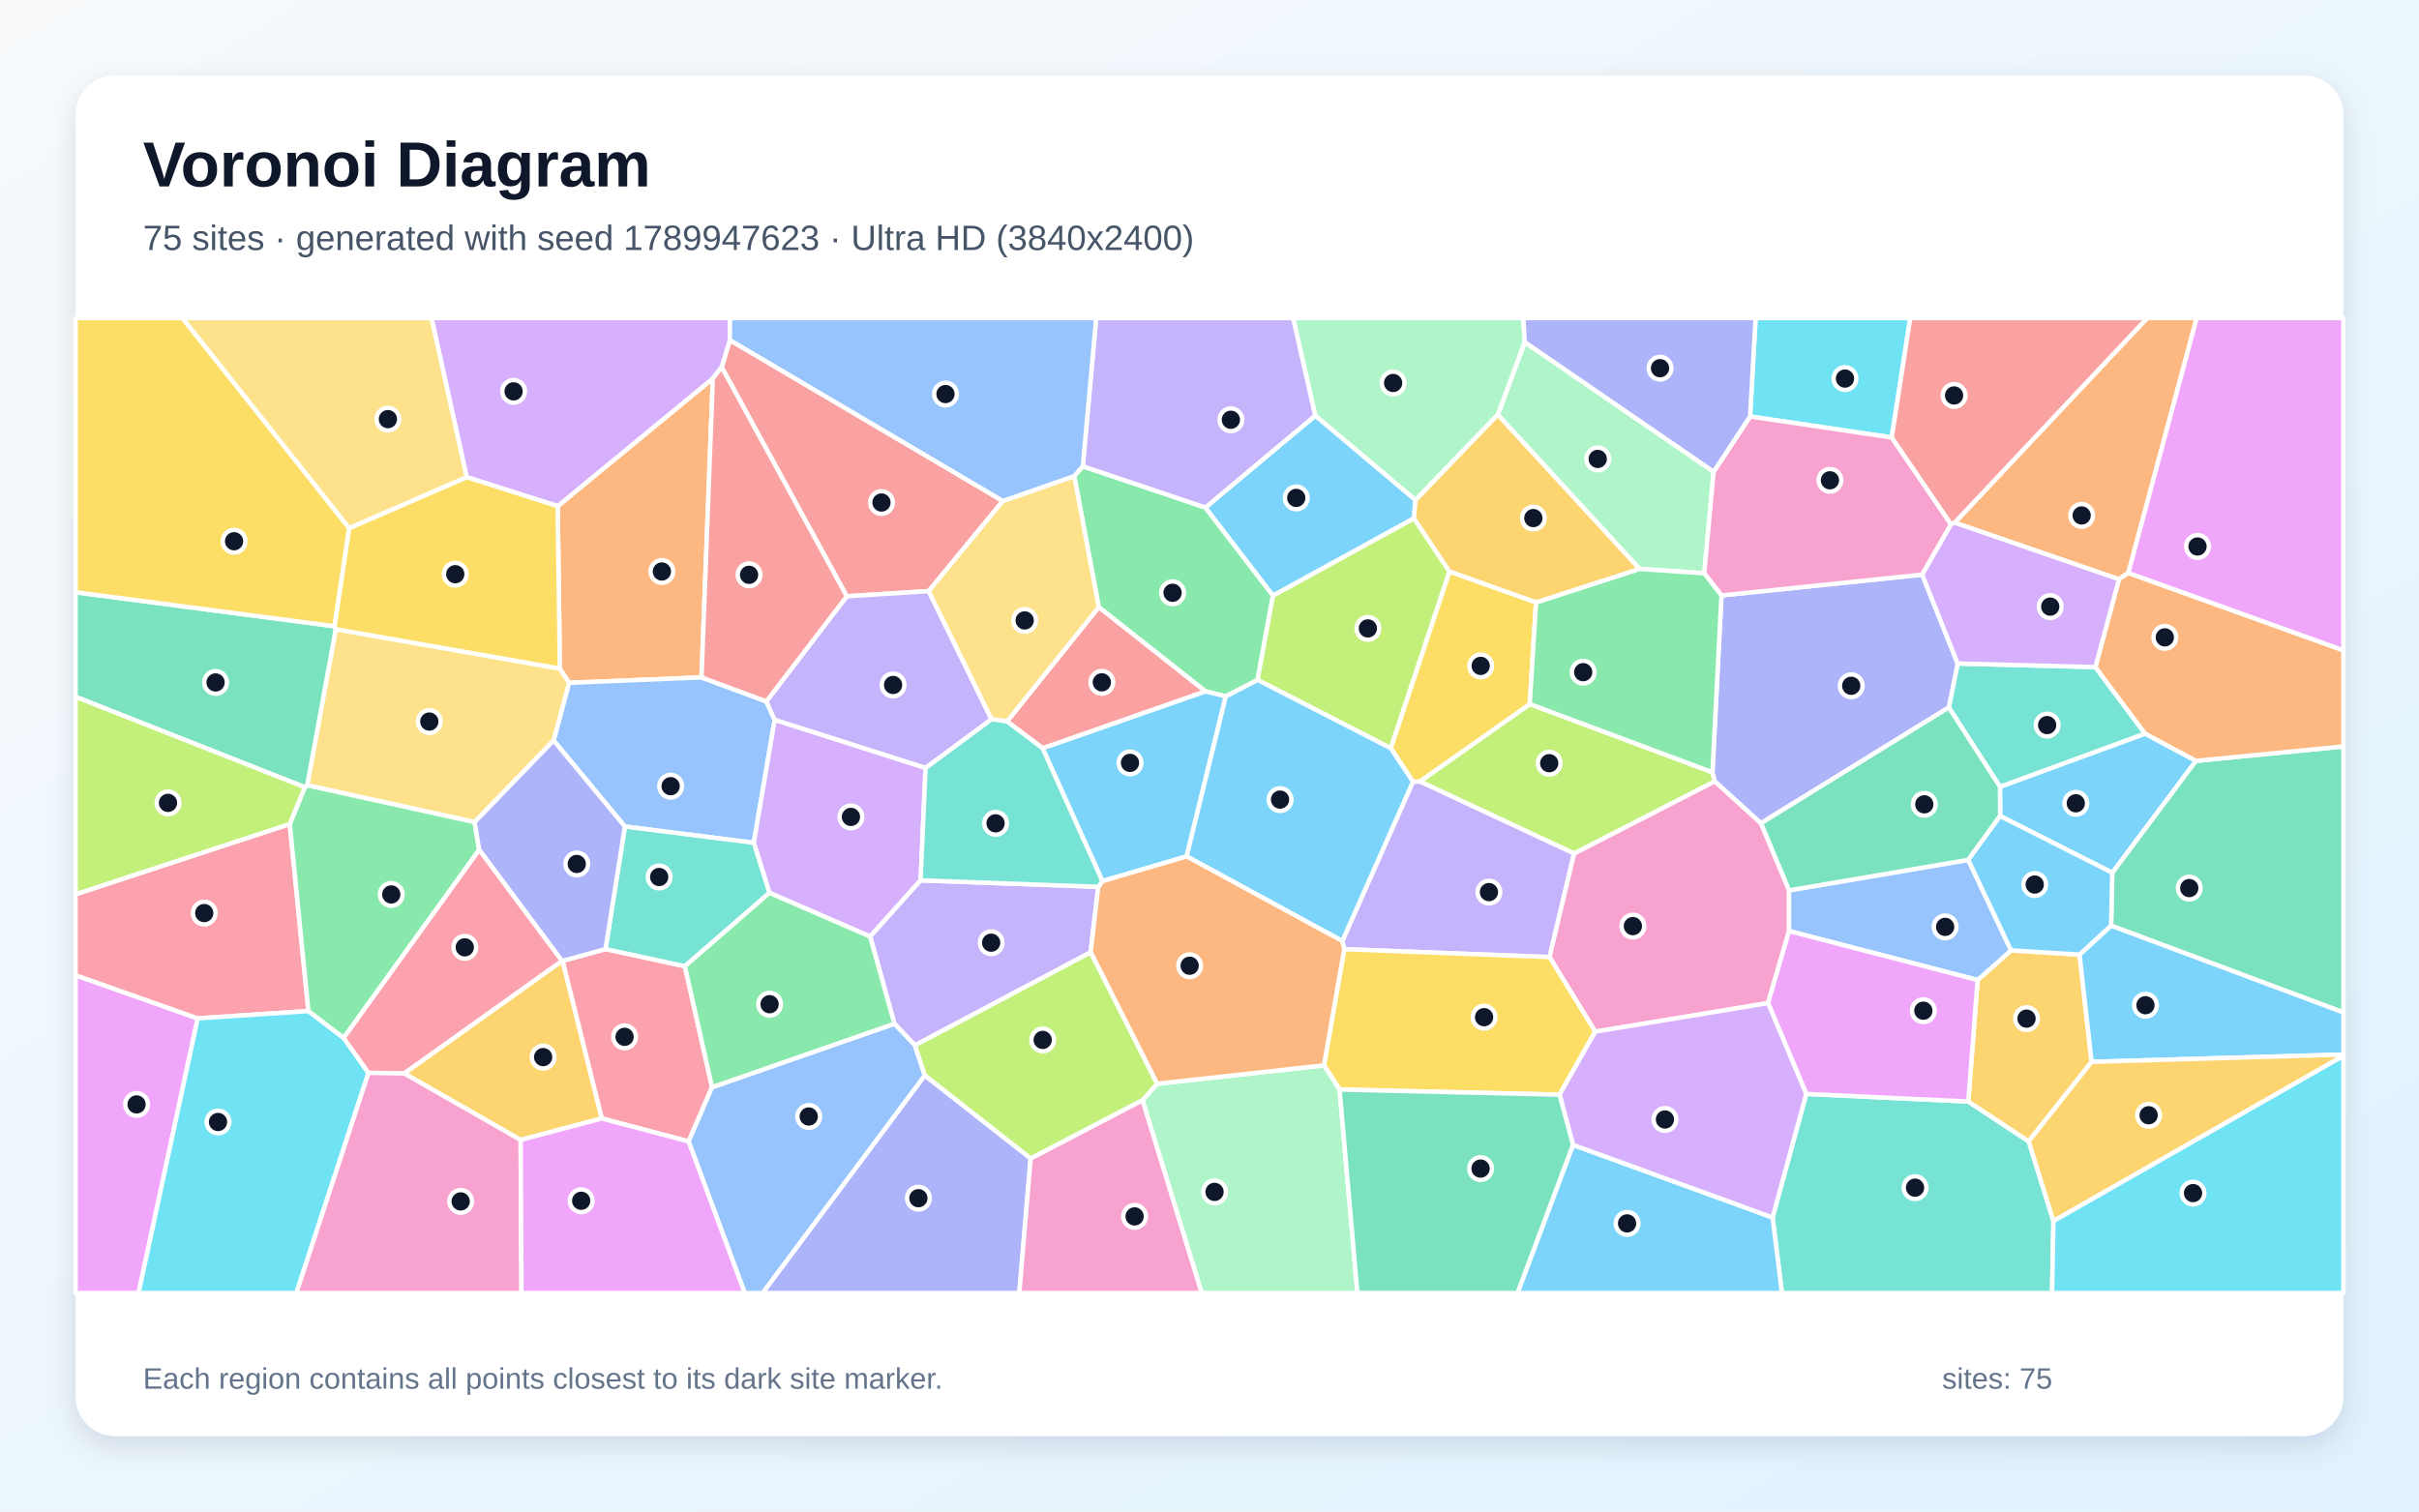
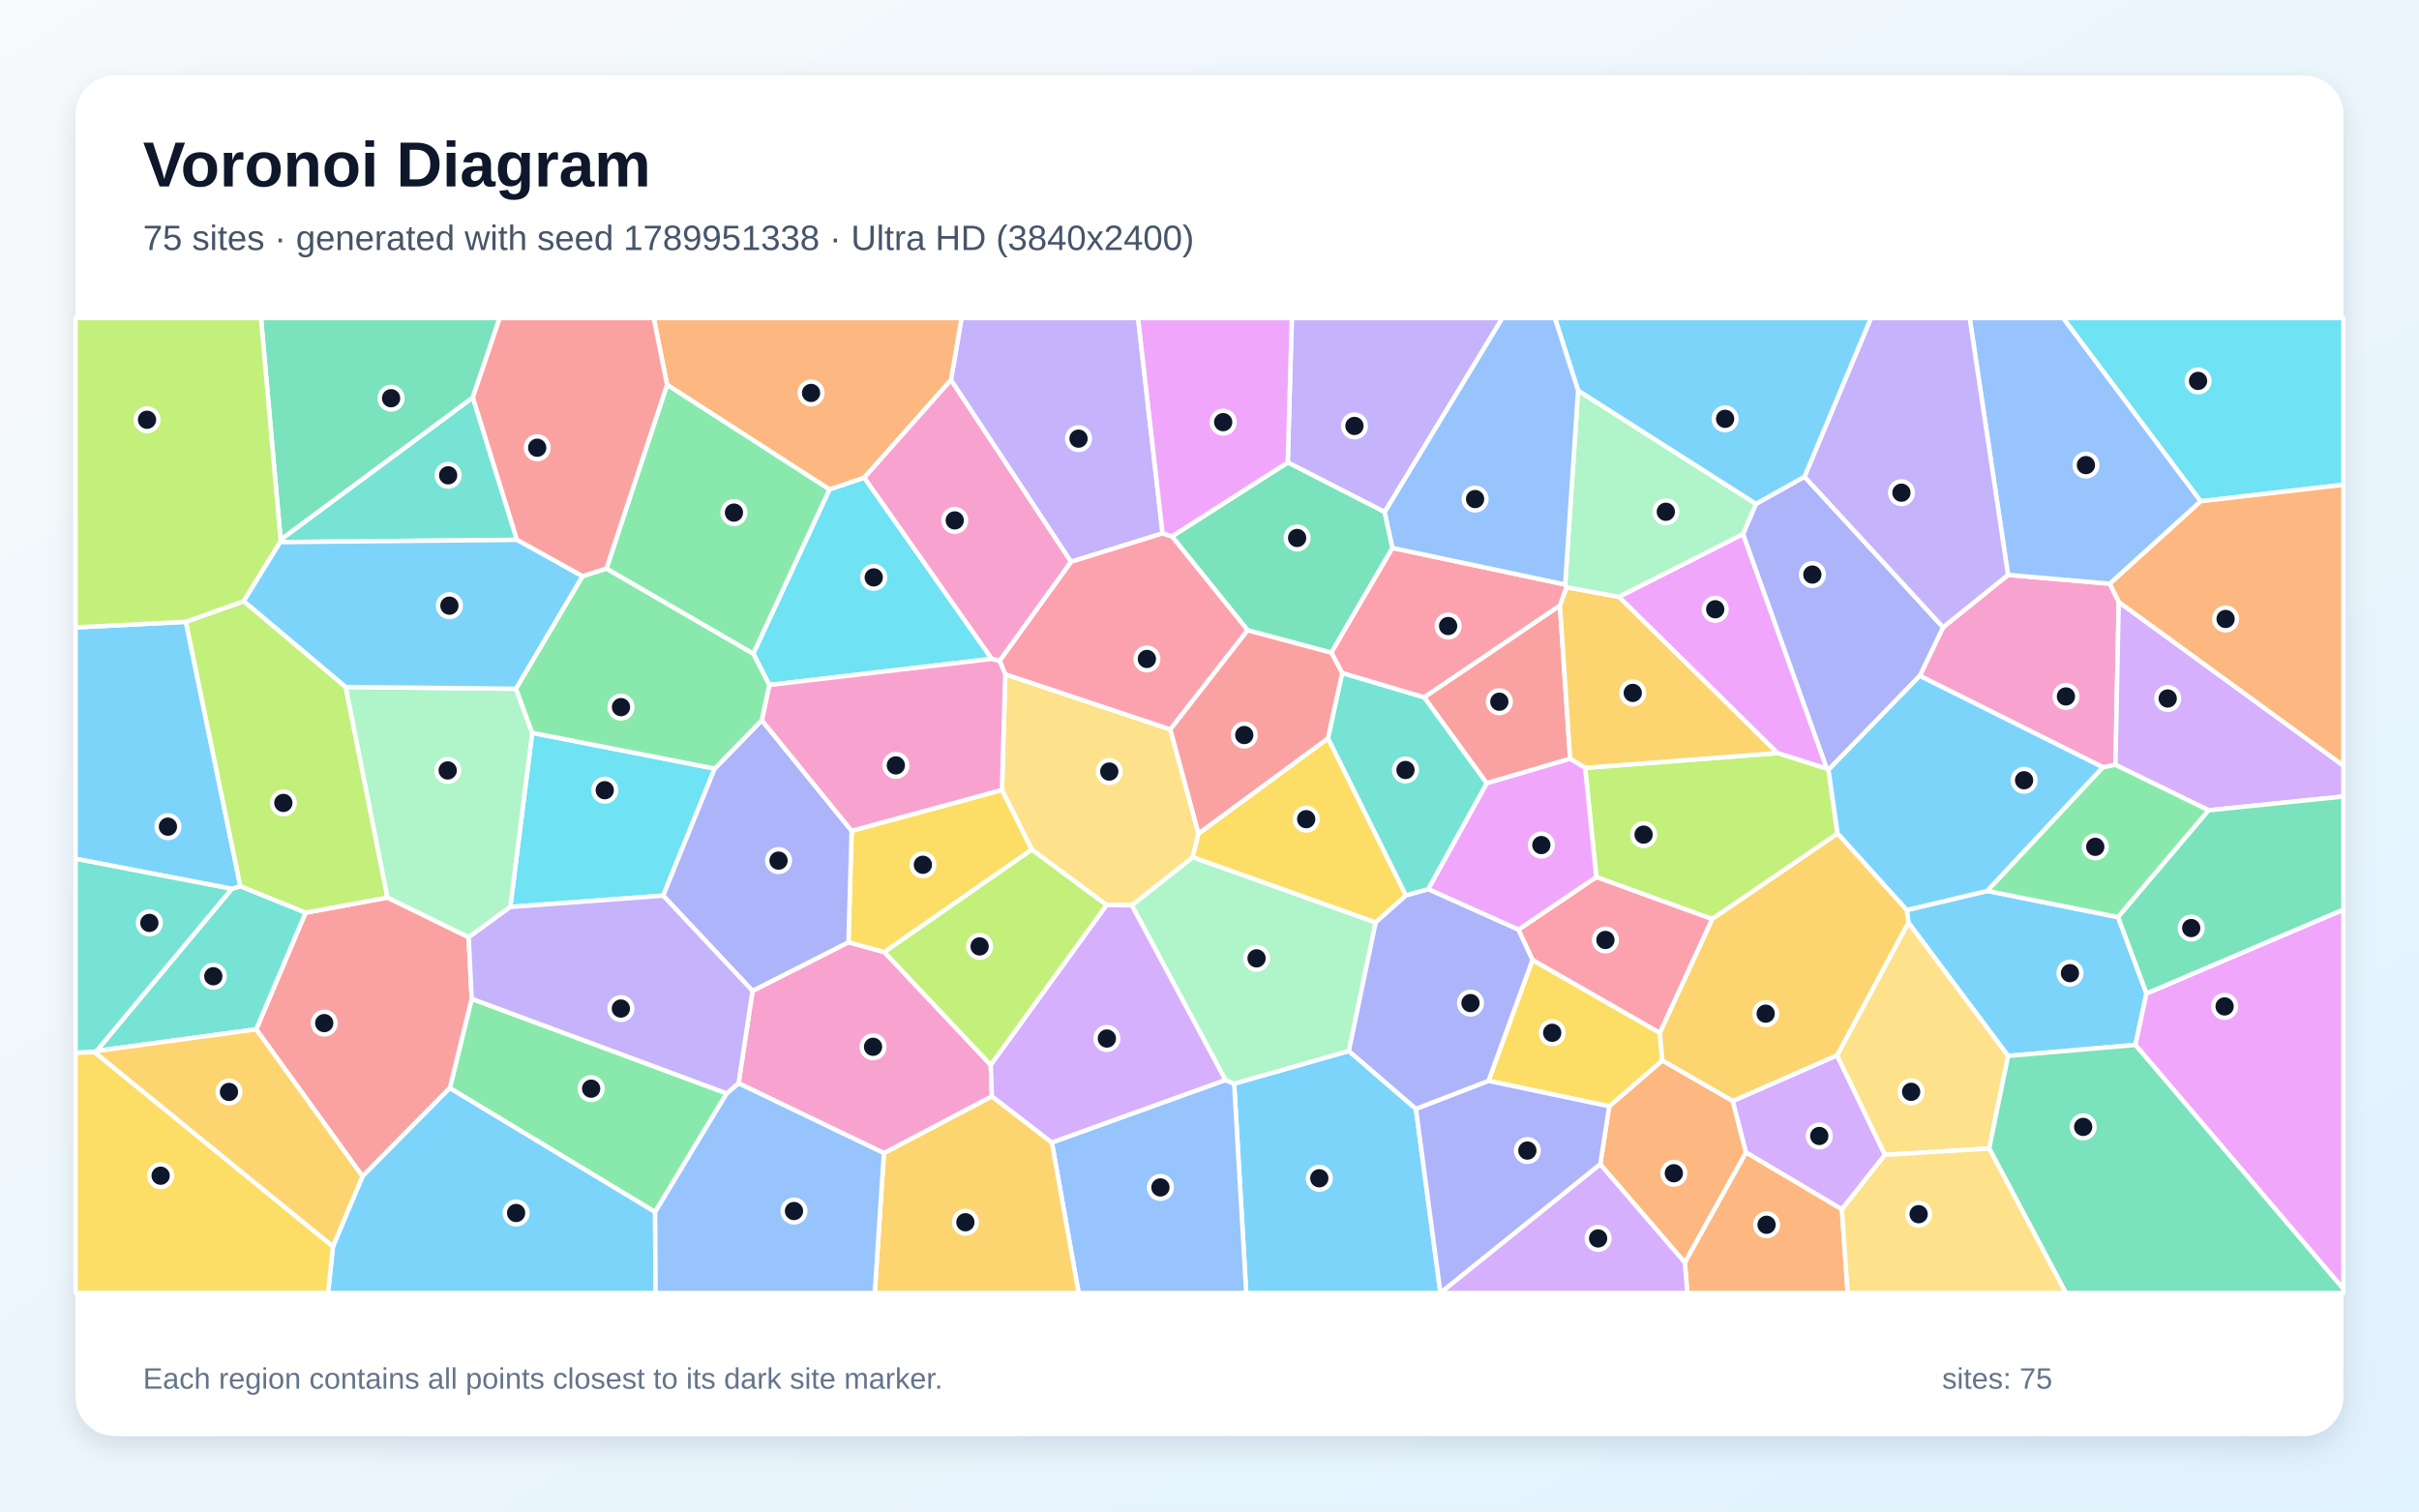
<svg xmlns="http://www.w3.org/2000/svg" width="3840" height="2400" viewBox="0 0 3840 2400" role="img" aria-labelledby="title description">
  <defs>
    <linearGradient id="background" x1="0" y1="0" x2="1" y2="1">
      <stop stop-color="#F8FAFC" />
      <stop offset="1" stop-color="#E0F2FE" />
    </linearGradient>
    <filter id="shadow" x="-5%" y="-5%" width="110%" height="110%">
      <feDropShadow dx="0" dy="15" stdDeviation="22" flood-color="#0F172A" flood-opacity=".12" />
    </filter>
  </defs>
  <rect width="3840" height="2400" fill="url(#background)" />
  <rect x="120" y="120" width="3600" height="2160" rx="63" fill="#FFFFFF" filter="url(#shadow)" />
  <g font-family="Arial, sans-serif">
    <text x="227" y="296" font-size="101" font-weight="700" fill="#0F172A">Voronoi Diagram</text>
-     <text x="227" y="397" font-size="56" fill="#475569">75 sites · generated with seed 1789947623 · Ultra HD (3840x2400)</text>
+     <text x="227" y="397" font-size="56" fill="#475569">75 sites · generated with seed 1789951338 · Ultra HD (3840x2400)</text>
  </g>
  <g stroke="#FFFFFF" stroke-width="7" stroke-linejoin="round">
-     <polygon points="3175.1,1295.7 3174.8,1249.2 3405.1,1164.8 3486.0,1208.1 3353.1,1385.8" fill="#38BDF8" fill-opacity="0.65" />
-     <polygon points="2133.9,1507.1 2130.8,1494.2 2243.0,1241.1 2254.2,1240.7 2498.8,1355.0 2459.8,1519.7" fill="#A78BFA" fill-opacity="0.65" />
-     <polygon points="2795.5,1307.1 2840.1,1413.7 2840.0,1478.3 2806.6,1592.7 2532.3,1638.1 2459.8,1519.7 2498.8,1355.0 2722.1,1240.4" fill="#F472B6" fill-opacity="0.65" />
-     <polygon points="888.7,1061.6 885.3,803.7 1131.6,600.9 1113.6,1075.6 903.3,1084.2" fill="#FB923C" fill-opacity="0.65" />
-     <polygon points="2475.7,1738.1 2126.5,1730.0 2101.7,1691.6 2133.9,1507.1 2459.8,1519.7 2532.3,1638.1" fill="#FACC15" fill-opacity="0.65" />
-     <polygon points="1718.9,740.3 1913.5,805.8 2020.8,945.6 1996.3,1079.6 1945.8,1105.8 1913.4,1097.7 1744.2,964.0 1705.3,755.9" fill="#4ADE80" fill-opacity="0.65" />
-     <polygon points="2813.8,1933.1 2867.3,1736.9 3124.5,1749.0 3220.4,1812.2 3259.7,1938.8 3257.5,2053.0 2828.7,2053.0" fill="#2DD4BF" fill-opacity="0.65" />
-     <polygon points="1216.5,1113.7 1229.8,1143.1 1196.6,1338.2 992.0,1312.4 878.8,1175.7 903.3,1084.2 1113.6,1075.6" fill="#60A5FA" fill-opacity="0.65" />
-     <polygon points="120.0,1548.5 313.9,1617.0 220.0,2053.0 120.0,2053.0" fill="#E879F9" fill-opacity="0.65" />
-     <polygon points="3351.2,1469.7 3353.1,1385.8 3486.0,1208.1 3720.0,1185.2 3720.0,1607.6" fill="#34D399" fill-opacity="0.65" />
-     <polygon points="1592.0,795.5 1474.2,938.6 1344.2,946.8 1145.6,583.0 1158.6,539.9" fill="#F87171" fill-opacity="0.65" />
-     <polygon points="1468.0,1707.4 1636.1,1839.3 1618.1,2053.0 1210.5,2053.0" fill="#818CF8" fill-opacity="0.65" />
-     <polygon points="3301.1,1515.7 3320.3,1686.0 3220.4,1812.2 3124.5,1749.0 3139.3,1556.1 3192.4,1509.0" fill="#FBBF24" fill-opacity="0.65" />
-     <polygon points="2718.4,1226.2 2722.1,1240.4 2498.8,1355.0 2254.2,1240.7 2428.4,1117.9" fill="#A3E635" fill-opacity="0.65" />
-     <polygon points="1158.6,539.9 1145.6,583.0 1131.6,600.9 885.3,803.7 740.8,757.6 684.9,505.0 1158.8,505.0" fill="#C084FC" fill-opacity="0.65" />
-     <polygon points="460.0,1308.3 489.6,1605.4 313.9,1617.0 120.0,1548.5 120.0,1419.9" fill="#FB7185" fill-opacity="0.65" />
-     <polygon points="313.9,1617.0 489.6,1605.4 545.6,1648.0 584.9,1703.5 470.5,2053.0 220.0,2053.0" fill="#22D3EE" fill-opacity="0.65" />
-     <polygon points="2720.3,749.0 2705.4,910.3 2602.6,903.3 2377.6,658.5 2420.4,543.2" fill="#86EFAC" fill-opacity="0.65" />
-     <polygon points="753.4,1305.4 487.7,1246.9 533.0,999.0 888.7,1061.6 903.3,1084.2 878.8,1175.7" fill="#FCD34D" fill-opacity="0.65" />
-     <polygon points="3320.3,1686.0 3301.1,1515.7 3351.2,1469.7 3720.0,1607.6 3720.0,1674.4" fill="#38BDF8" fill-opacity="0.65" />
-     <polygon points="1883.7,1359.8 1750.0,1399.1 1655.0,1188.0 1913.4,1097.7 1945.8,1105.8" fill="#38BDF8" fill-opacity="0.65" />
-     <polygon points="1574.0,1142.0 1469.3,1219.5 1229.8,1143.1 1216.5,1113.7 1344.2,946.8 1474.2,938.6" fill="#A78BFA" fill-opacity="0.65" />
-     <polygon points="1636.1,1839.3 1813.8,1746.7 1907.8,2053.0 1618.1,2053.0" fill="#F472B6" fill-opacity="0.65" />
-     <polygon points="3378.6,909.7 3363.7,919.8 3102.9,829.9 3408.5,505.0 3487.1,505.0" fill="#FB923C" fill-opacity="0.65" />
-     <polygon points="2207.6,1188.0 2300.8,907.3 2438.4,956.4 2428.4,1117.9 2254.2,1240.7 2243.0,1241.1" fill="#FACC15" fill-opacity="0.65" />
-     <polygon points="760.7,1349.4 545.6,1648.0 489.6,1605.4 460.0,1308.3 483.9,1250.0 487.7,1246.9 753.4,1305.4" fill="#4ADE80" fill-opacity="0.65" />
-     <polygon points="3093.6,1123.3 3107.6,1053.5 3326.3,1059.2 3405.1,1164.8 3174.8,1249.2" fill="#2DD4BF" fill-opacity="0.65" />
-     <polygon points="3192.4,1509.0 3139.3,1556.1 2840.0,1478.3 2840.1,1413.7 3124.5,1365.3" fill="#60A5FA" fill-opacity="0.65" />
-     <polygon points="3139.3,1556.1 3124.5,1749.0 2867.3,1736.9 2806.6,1592.7 2840.0,1478.3" fill="#E879F9" fill-opacity="0.65" />
-     <polygon points="530.9,994.3 533.0,999.0 487.7,1246.9 483.9,1250.0 120.0,1106.4 120.0,940.4" fill="#34D399" fill-opacity="0.65" />
-     <polygon points="1655.0,1188.0 1598.6,1145.5 1744.2,964.0 1913.4,1097.7" fill="#F87171" fill-opacity="0.65" />
-     <polygon points="2795.5,1307.1 2722.1,1240.4 2718.4,1226.2 2732.7,945.4 3051.4,912.4 3107.6,1053.5 3093.6,1123.3" fill="#818CF8" fill-opacity="0.65" />
-     <polygon points="3259.7,1938.8 3220.4,1812.2 3320.3,1686.0 3720.0,1674.4 3720.0,1676.5" fill="#FBBF24" fill-opacity="0.65" />
-     <polygon points="1996.3,1079.6 2020.8,945.6 2244.5,822.8 2300.8,907.3 2207.6,1188.0" fill="#A3E635" fill-opacity="0.65" />
-     <polygon points="1469.3,1219.5 1461.4,1397.8 1381.3,1487.1 1221.4,1417.7 1196.6,1338.2 1229.8,1143.1" fill="#C084FC" fill-opacity="0.65" />
-     <polygon points="955.1,1775.9 892.9,1525.8 961.2,1506.9 1087.2,1534.2 1130.4,1726.3 1093.1,1812.4" fill="#FB7185" fill-opacity="0.65" />
-     <polygon points="3003.0,694.6 2778.1,661.3 2786.9,505.0 3032.4,505.0" fill="#22D3EE" fill-opacity="0.65" />
-     <polygon points="1813.8,1746.7 1836.8,1720.8 2101.7,1691.6 2126.5,1730.0 2154.8,2053.0 1907.8,2053.0" fill="#86EFAC" fill-opacity="0.65" />
-     <polygon points="1598.6,1145.5 1574.0,1142.0 1474.2,938.6 1592.0,795.5 1705.3,755.9 1744.2,964.0" fill="#FCD34D" fill-opacity="0.65" />
-     <polygon points="2497.0,1817.8 2813.8,1933.1 2828.7,2053.0 2408.9,2053.0" fill="#38BDF8" fill-opacity="0.65" />
-     <polygon points="1883.7,1359.8 1945.8,1105.8 1996.3,1079.6 2207.6,1188.0 2243.0,1241.1 2130.8,1494.2" fill="#38BDF8" fill-opacity="0.65" />
-     <polygon points="1743.4,1408.1 1731.3,1512.1 1452.4,1659.8 1419.8,1625.5 1381.3,1487.1 1461.4,1397.8" fill="#A78BFA" fill-opacity="0.65" />
-     <polygon points="3051.4,912.4 2732.7,945.4 2705.4,910.3 2720.3,749.0 2778.1,661.3 3003.0,694.6 3097.2,832.5" fill="#F472B6" fill-opacity="0.65" />
-     <polygon points="3486.0,1208.1 3405.1,1164.8 3326.3,1059.2 3363.7,919.8 3378.6,909.7 3720.0,1032.6 3720.0,1185.2" fill="#FB923C" fill-opacity="0.65" />
-     <polygon points="533.0,999.0 530.9,994.3 554.1,838.6 740.8,757.6 885.3,803.7 888.7,1061.6" fill="#FACC15" fill-opacity="0.65" />
-     <polygon points="2732.7,945.4 2718.4,1226.2 2428.4,1117.9 2438.4,956.4 2602.6,903.3 2705.4,910.3" fill="#4ADE80" fill-opacity="0.65" />
-     <polygon points="1221.4,1417.7 1087.2,1534.2 961.2,1506.9 992.0,1312.4 1196.6,1338.2" fill="#2DD4BF" fill-opacity="0.65" />
-     <polygon points="1093.1,1812.4 1130.4,1726.3 1419.8,1625.5 1452.4,1659.8 1468.0,1707.4 1210.5,2053.0 1182.2,2053.0" fill="#60A5FA" fill-opacity="0.65" />
-     <polygon points="3378.6,909.7 3487.1,505.0 3720.0,505.0 3720.0,1032.6" fill="#E879F9" fill-opacity="0.65" />
-     <polygon points="3124.5,1365.3 2840.1,1413.7 2795.5,1307.1 3093.6,1123.3 3174.8,1249.2 3175.1,1295.7" fill="#34D399" fill-opacity="0.65" />
-     <polygon points="1145.6,583.0 1344.2,946.8 1216.5,1113.7 1113.6,1075.6 1131.6,600.9" fill="#F87171" fill-opacity="0.65" />
-     <polygon points="961.2,1506.9 892.9,1525.8 892.0,1525.7 760.7,1349.4 753.4,1305.4 878.8,1175.7 992.0,1312.4" fill="#818CF8" fill-opacity="0.65" />
-     <polygon points="826.5,1810.0 641.6,1704.4 892.0,1525.7 892.9,1525.8 955.1,1775.9" fill="#FBBF24" fill-opacity="0.65" />
-     <polygon points="483.9,1250.0 460.0,1308.3 120.0,1419.9 120.0,1106.4" fill="#A3E635" fill-opacity="0.65" />
-     <polygon points="2497.0,1817.8 2475.7,1738.1 2532.3,1638.1 2806.6,1592.7 2867.3,1736.9 2813.8,1933.1" fill="#C084FC" fill-opacity="0.65" />
-     <polygon points="892.0,1525.7 641.6,1704.4 584.9,1703.5 545.6,1648.0 760.7,1349.4" fill="#FB7185" fill-opacity="0.65" />
-     <polygon points="3259.7,1938.8 3720.0,1676.5 3720.0,2053.0 3257.5,2053.0" fill="#22D3EE" fill-opacity="0.65" />
-     <polygon points="2420.4,543.2 2377.6,658.5 2247.0,794.1 2087.8,659.9 2052.7,505.0 2418.3,505.0" fill="#86EFAC" fill-opacity="0.65" />
-     <polygon points="554.1,838.6 289.4,505.0 684.9,505.0 740.8,757.6" fill="#FCD34D" fill-opacity="0.65" />
-     <polygon points="3351.2,1469.7 3301.1,1515.7 3192.4,1509.0 3124.5,1365.3 3175.1,1295.7 3353.1,1385.8" fill="#38BDF8" fill-opacity="0.65" />
-     <polygon points="2087.8,659.9 2247.0,794.1 2244.5,822.8 2020.8,945.6 1913.5,805.8" fill="#38BDF8" fill-opacity="0.65" />
-     <polygon points="2087.8,659.9 1913.5,805.8 1718.9,740.3 1740.1,505.0 2052.7,505.0" fill="#A78BFA" fill-opacity="0.65" />
-     <polygon points="584.9,1703.5 641.6,1704.4 826.5,1810.0 827.8,2053.0 470.5,2053.0" fill="#F472B6" fill-opacity="0.65" />
-     <polygon points="1836.8,1720.8 1731.3,1512.1 1743.4,1408.1 1750.0,1399.1 1883.7,1359.8 2130.8,1494.2 2133.9,1507.1 2101.7,1691.6" fill="#FB923C" fill-opacity="0.65" />
-     <polygon points="554.1,838.6 530.9,994.3 120.0,940.4 120.0,505.0 289.4,505.0" fill="#FACC15" fill-opacity="0.65" />
-     <polygon points="1130.4,1726.3 1087.2,1534.2 1221.4,1417.7 1381.3,1487.1 1419.8,1625.5" fill="#4ADE80" fill-opacity="0.65" />
-     <polygon points="1743.4,1408.1 1461.4,1397.8 1469.3,1219.5 1574.0,1142.0 1598.6,1145.5 1655.0,1188.0 1750.0,1399.1" fill="#2DD4BF" fill-opacity="0.65" />
-     <polygon points="1718.9,740.3 1705.3,755.9 1592.0,795.5 1158.6,539.9 1158.8,505.0 1740.1,505.0" fill="#60A5FA" fill-opacity="0.65" />
-     <polygon points="826.5,1810.0 955.1,1775.9 1093.1,1812.4 1182.2,2053.0 827.8,2053.0" fill="#E879F9" fill-opacity="0.65" />
-     <polygon points="2126.5,1730.0 2475.7,1738.1 2497.0,1817.8 2408.9,2053.0 2154.8,2053.0" fill="#34D399" fill-opacity="0.65" />
-     <polygon points="3102.9,829.9 3097.2,832.5 3003.0,694.6 3032.4,505.0 3408.5,505.0" fill="#F87171" fill-opacity="0.65" />
-     <polygon points="2778.1,661.3 2720.3,749.0 2420.4,543.2 2418.3,505.0 2786.9,505.0" fill="#818CF8" fill-opacity="0.65" />
-     <polygon points="2247.0,794.1 2377.6,658.5 2602.6,903.3 2438.4,956.4 2300.8,907.3 2244.5,822.8" fill="#FBBF24" fill-opacity="0.65" />
-     <polygon points="1836.8,1720.8 1813.8,1746.7 1636.1,1839.3 1468.0,1707.4 1452.4,1659.8 1731.3,1512.1" fill="#A3E635" fill-opacity="0.65" />
-     <polygon points="3051.4,912.4 3097.2,832.5 3102.9,829.9 3363.7,919.8 3326.3,1059.2 3107.6,1053.5" fill="#C084FC" fill-opacity="0.65" />
+     <polygon points="1959.1,1720.6 2141.2,1668.7 2247.7,1760.6 2286.6,2052.9 2286.6,2053.0 1978.3,2053.0" fill="#38BDF8" fill-opacity="0.65" />
+     <polygon points="2198.1,813.1 2044.2,734.3 2050.7,505.0 2385.0,505.0" fill="#A78BFA" fill-opacity="0.65" />
+     <polygon points="3187.6,912.8 3349.3,926.8 3363.4,955.8 3358.1,1214.4 3338.3,1218.3 3047.5,1073.1 3084.5,996.0" fill="#F472B6" fill-opacity="0.65" />
+     <polygon points="2540.3,1848.7 2554.5,1756.6 2638.8,1683.7 2750.7,1748.1 2771.7,1830.0 2674.6,2004.8" fill="#FB923C" fill-opacity="0.65" />
+     <polygon points="2432.7,1524.1 2634.8,1639.9 2638.8,1683.7 2554.5,1756.6 2362.8,1716.2" fill="#FACC15" fill-opacity="0.65" />
+     <polygon points="1153.6,1736.1 1039.9,1924.5 714.0,1727.7 748.8,1585.9" fill="#4ADE80" fill-opacity="0.65" />
+     <polygon points="2267.3,1412.0 2231.7,1421.9 2108.0,1172.4 2130.6,1068.5 2261.0,1107.2 2360.3,1243.6" fill="#2DD4BF" fill-opacity="0.65" />
+     <polygon points="1669.7,1814.0 1945.3,1714.8 1959.1,1720.6 1978.3,2053.0 1712.3,2053.0" fill="#60A5FA" fill-opacity="0.65" />
+     <polygon points="2767.0,847.8 2900.2,1220.7 2821.6,1195.8 2569.8,947.6" fill="#E879F9" fill-opacity="0.65" />
+     <polygon points="1980.6,1000.8 1860.4,851.7 2044.2,734.3 2198.1,813.1 2210.5,870.0 2113.4,1036.4" fill="#34D399" fill-opacity="0.65" />
+     <polygon points="406.7,1634.4 485.0,1449.2 615.1,1425.1 744.0,1488.1 748.8,1585.9 714.0,1727.7 575.4,1867.8" fill="#F87171" fill-opacity="0.65" />
+     <polygon points="2787.5,800.0 2864.5,756.9 3084.5,996.0 3047.5,1073.1 2902.6,1222.3 2900.2,1220.7 2767.0,847.8" fill="#818CF8" fill-opacity="0.65" />
+     <polygon points="1403.1,1830.9 1574.5,1740.7 1669.7,1814.0 1712.3,2053.0 1388.6,2053.0" fill="#FBBF24" fill-opacity="0.65" />
+     <polygon points="2917.0,1323.6 2717.9,1459.3 2534.0,1392.6 2516.3,1219.2 2821.6,1195.8 2900.2,1220.7 2902.6,1222.3" fill="#A3E635" fill-opacity="0.65" />
+     <polygon points="3506.1,1286.6 3358.1,1214.4 3363.4,955.8 3720.0,1215.6 3720.0,1264.7" fill="#C084FC" fill-opacity="0.65" />
+     <polygon points="2484.6,928.1 2486.9,932.4 2476.3,961.6 2261.0,1107.2 2130.6,1068.5 2113.4,1036.4 2210.5,870.0" fill="#FB7185" fill-opacity="0.65" />
+     <polygon points="810.0,1440.1 844.8,1163.6 1134.5,1220.4 1052.7,1422.1" fill="#22D3EE" fill-opacity="0.65" />
+     <polygon points="1945.3,1714.8 1796.6,1437.4 1893.4,1361.0 2183.8,1464.6 2141.2,1668.7 1959.1,1720.6" fill="#86EFAC" fill-opacity="0.65" />
+     <polygon points="1902.5,1323.5 1893.4,1361.0 1796.6,1437.4 1756.7,1437.1 1637.9,1349.0 1590.5,1254.3 1595.8,1070.6 1857.8,1158.1" fill="#FCD34D" fill-opacity="0.65" />
+     <polygon points="3187.7,1676.6 3029.4,1464.9 3026.8,1445.0 3154.7,1414.6 3362.3,1456.2 3407.4,1577.4 3389.8,1659.2" fill="#38BDF8" fill-opacity="0.65" />
+     <polygon points="295.1,987.3 381.6,1407.4 368.2,1411.4 120.0,1363.6 120.0,996.2" fill="#38BDF8" fill-opacity="0.65" />
+     <polygon points="1845.5,846.9 1700.1,892.0 1509.5,603.4 1526.4,505.0 1806.6,505.0" fill="#A78BFA" fill-opacity="0.65" />
+     <polygon points="1572.8,1691.0 1574.5,1740.7 1403.1,1830.9 1172.4,1720.0 1194.6,1573.3 1346.8,1496.1 1403.9,1511.7" fill="#F472B6" fill-opacity="0.65" />
+     <polygon points="1509.5,603.4 1371.8,758.6 1316.9,777.3 1058.9,611.0 1037.7,505.0 1526.4,505.0" fill="#FB923C" fill-opacity="0.65" />
+     <polygon points="1351.9,1319.2 1590.5,1254.3 1637.9,1349.0 1403.9,1511.7 1346.8,1496.1" fill="#FACC15" fill-opacity="0.65" />
+     <polygon points="962.6,902.9 1058.9,611.0 1316.9,777.3 1195.9,1038.2" fill="#4ADE80" fill-opacity="0.65" />
+     <polygon points="820.6,857.2 444.7,860.8 445.4,856.9 750.6,631.0" fill="#2DD4BF" fill-opacity="0.65" />
+     <polygon points="3493.6,795.9 3349.3,926.8 3187.6,912.8 3126.7,505.0 3275.2,505.0" fill="#60A5FA" fill-opacity="0.65" />
+     <polygon points="3389.8,1659.2 3407.4,1577.4 3720.0,1444.2 3720.0,2046.7" fill="#E879F9" fill-opacity="0.65" />
+     <polygon points="750.6,631.0 445.4,856.9 414.3,505.0 793.2,505.0" fill="#34D399" fill-opacity="0.65" />
+     <polygon points="2476.3,961.6 2492.5,1204.8 2360.3,1243.6 2261.0,1107.2" fill="#F87171" fill-opacity="0.65" />
+     <polygon points="1209.3,1143.6 1351.9,1319.2 1346.8,1496.1 1194.6,1573.3 1052.7,1422.1 1134.5,1220.4" fill="#818CF8" fill-opacity="0.65" />
+     <polygon points="2492.5,1204.8 2476.3,961.6 2486.9,932.4 2569.8,947.6 2821.6,1195.8 2516.3,1219.2" fill="#FBBF24" fill-opacity="0.65" />
+     <polygon points="387.0,954.5 548.9,1090.8 615.1,1425.1 485.0,1449.2 381.6,1407.4 295.1,987.3" fill="#A3E635" fill-opacity="0.65" />
+     <polygon points="2923.9,1920.3 2771.7,1830.0 2750.7,1748.1 2916.2,1675.6 2992.2,1833.7" fill="#C084FC" fill-opacity="0.65" />
+     <polygon points="1857.8,1158.1 1595.8,1070.6 1586.7,1049.2 1700.1,892.0 1845.5,846.9 1860.4,851.7 1980.6,1000.8" fill="#FB7185" fill-opacity="0.65" />
+     <polygon points="3493.6,795.9 3275.2,505.0 3720.0,505.0 3720.0,769.7" fill="#22D3EE" fill-opacity="0.65" />
+     <polygon points="548.9,1090.8 819.2,1093.6 844.8,1163.6 810.0,1440.1 744.0,1488.1 615.1,1425.1" fill="#86EFAC" fill-opacity="0.65" />
+     <polygon points="3157.7,1823.6 2992.2,1833.7 2916.2,1675.6 3029.4,1464.9 3187.7,1676.6" fill="#FCD34D" fill-opacity="0.65" />
+     <polygon points="3154.7,1414.6 3026.8,1445.0 2917.0,1323.6 2902.6,1222.3 3047.5,1073.1 3338.3,1218.3" fill="#38BDF8" fill-opacity="0.65" />
+     <polygon points="528.5,1979.1 575.4,1867.8 714.0,1727.7 1039.9,1924.5 1040.7,2053.0 520.7,2053.0" fill="#38BDF8" fill-opacity="0.65" />
+     <polygon points="3187.6,912.8 3084.5,996.0 2864.5,756.9 2970.0,505.0 3126.7,505.0" fill="#A78BFA" fill-opacity="0.65" />
+     <polygon points="1574.2,1046.2 1371.8,758.6 1509.5,603.4 1700.1,892.0 1586.7,1049.2" fill="#F472B6" fill-opacity="0.65" />
+     <polygon points="2674.6,2004.8 2771.7,1830.0 2923.9,1920.3 2933.1,2053.0 2678.5,2053.0" fill="#FB923C" fill-opacity="0.65" />
+     <polygon points="2183.8,1464.6 1893.4,1361.0 1902.5,1323.5 2108.0,1172.4 2231.7,1421.9" fill="#FACC15" fill-opacity="0.65" />
+     <polygon points="3362.3,1456.2 3154.7,1414.6 3338.3,1218.3 3358.1,1214.4 3506.1,1286.6" fill="#4ADE80" fill-opacity="0.65" />
+     <polygon points="368.2,1411.4 153.5,1668.7 149.9,1670.4 120.0,1671.7 120.0,1363.6" fill="#2DD4BF" fill-opacity="0.65" />
+     <polygon points="1039.9,1924.5 1153.6,1736.1 1172.4,1720.0 1403.1,1830.9 1388.6,2053.0 1040.7,2053.0" fill="#60A5FA" fill-opacity="0.65" />
+     <polygon points="2044.2,734.3 1860.4,851.7 1845.5,846.9 1806.6,505.0 2050.7,505.0" fill="#E879F9" fill-opacity="0.65" />
+     <polygon points="3157.7,1823.6 3187.7,1676.6 3389.8,1659.2 3720.0,2046.7 3720.0,2053.0 3279.4,2053.0" fill="#34D399" fill-opacity="0.65" />
+     <polygon points="1058.9,611.0 962.6,902.9 924.8,915.1 820.6,857.2 750.6,631.0 793.2,505.0 1037.7,505.0" fill="#F87171" fill-opacity="0.65" />
+     <polygon points="2286.6,2052.9 2247.7,1760.6 2362.8,1716.2 2554.5,1756.6 2540.3,1848.7" fill="#818CF8" fill-opacity="0.65" />
+     <polygon points="3026.8,1445.0 3029.4,1464.9 2916.2,1675.6 2750.7,1748.1 2638.8,1683.7 2634.8,1639.9 2717.9,1459.3 2917.0,1323.6" fill="#FBBF24" fill-opacity="0.65" />
+     <polygon points="445.4,856.9 444.7,860.8 387.0,954.5 295.1,987.3 120.0,996.2 120.0,505.0 414.3,505.0" fill="#A3E635" fill-opacity="0.65" />
+     <polygon points="2286.6,2052.9 2540.3,1848.7 2674.6,2004.8 2678.5,2053.0 2286.6,2053.0" fill="#C084FC" fill-opacity="0.65" />
+     <polygon points="2410.3,1476.1 2534.0,1392.6 2717.9,1459.3 2634.8,1639.9 2432.7,1524.1" fill="#FB7185" fill-opacity="0.65" />
+     <polygon points="1195.9,1038.2 1316.9,777.3 1371.8,758.6 1574.2,1046.2 1221.2,1087.6" fill="#22D3EE" fill-opacity="0.65" />
+     <polygon points="2505.1,620.1 2787.5,800.0 2767.0,847.8 2569.8,947.6 2486.9,932.4 2484.6,928.1" fill="#86EFAC" fill-opacity="0.65" />
+     <polygon points="2923.9,1920.3 2992.2,1833.7 3157.7,1823.6 3279.4,2053.0 2933.1,2053.0" fill="#FCD34D" fill-opacity="0.65" />
+     <polygon points="819.2,1093.6 548.9,1090.8 387.0,954.5 444.7,860.8 820.6,857.2 924.8,915.1" fill="#38BDF8" fill-opacity="0.65" />
+     <polygon points="2864.5,756.9 2787.5,800.0 2505.1,620.1 2468.2,505.0 2970.0,505.0" fill="#38BDF8" fill-opacity="0.65" />
+     <polygon points="810.0,1440.1 1052.7,1422.1 1194.6,1573.3 1172.4,1720.0 1153.6,1736.1 748.8,1585.9 744.0,1488.1" fill="#A78BFA" fill-opacity="0.65" />
+     <polygon points="1221.2,1087.6 1574.2,1046.2 1586.7,1049.2 1595.8,1070.6 1590.5,1254.3 1351.9,1319.2 1209.3,1143.6" fill="#F472B6" fill-opacity="0.65" />
+     <polygon points="3363.4,955.8 3349.3,926.8 3493.6,795.9 3720.0,769.7 3720.0,1215.6" fill="#FB923C" fill-opacity="0.65" />
+     <polygon points="120.0,1671.7 149.9,1670.4 528.5,1979.1 520.7,2053.0 120.0,2053.0" fill="#FACC15" fill-opacity="0.65" />
+     <polygon points="819.2,1093.6 924.8,915.1 962.6,902.9 1195.9,1038.2 1221.2,1087.6 1209.3,1143.6 1134.5,1220.4 844.8,1163.6" fill="#4ADE80" fill-opacity="0.65" />
+     <polygon points="153.5,1668.7 368.2,1411.4 381.6,1407.4 485.0,1449.2 406.7,1634.4" fill="#2DD4BF" fill-opacity="0.65" />
+     <polygon points="2505.1,620.1 2484.6,928.1 2210.5,870.0 2198.1,813.1 2385.0,505.0 2468.2,505.0" fill="#60A5FA" fill-opacity="0.65" />
+     <polygon points="2492.5,1204.8 2516.3,1219.2 2534.0,1392.6 2410.3,1476.1 2267.3,1412.0 2360.3,1243.6" fill="#E879F9" fill-opacity="0.65" />
+     <polygon points="3407.4,1577.4 3362.3,1456.2 3506.1,1286.6 3720.0,1264.7 3720.0,1444.2" fill="#34D399" fill-opacity="0.65" />
+     <polygon points="1902.5,1323.5 1857.8,1158.1 1980.6,1000.8 2113.4,1036.4 2130.6,1068.5 2108.0,1172.4" fill="#F87171" fill-opacity="0.65" />
+     <polygon points="2183.8,1464.6 2231.7,1421.9 2267.3,1412.0 2410.3,1476.1 2432.7,1524.1 2362.8,1716.2 2247.7,1760.6 2141.2,1668.7" fill="#818CF8" fill-opacity="0.65" />
+     <polygon points="149.9,1670.4 153.5,1668.7 406.7,1634.4 575.4,1867.8 528.5,1979.1" fill="#FBBF24" fill-opacity="0.65" />
+     <polygon points="1637.9,1349.0 1756.7,1437.1 1572.8,1691.0 1403.9,1511.7" fill="#A3E635" fill-opacity="0.65" />
+     <polygon points="1572.8,1691.0 1756.7,1437.1 1796.6,1437.4 1945.3,1714.8 1669.7,1814.0 1574.5,1740.7" fill="#C084FC" fill-opacity="0.65" />
  </g>
  <g>
-     <circle cx="3295.2" cy="1275.5" r="18" fill="#0F172A" stroke="#FFFFFF" stroke-width="7" />
-     <circle cx="2363.6" cy="1416.5" r="18" fill="#0F172A" stroke="#FFFFFF" stroke-width="7" />
-     <circle cx="2592.1" cy="1470.5" r="18" fill="#0F172A" stroke="#FFFFFF" stroke-width="7" />
-     <circle cx="1050.7" cy="907.4" r="18" fill="#0F172A" stroke="#FFFFFF" stroke-width="7" />
-     <circle cx="2355.9" cy="1615.1" r="18" fill="#0F172A" stroke="#FFFFFF" stroke-width="7" />
-     <circle cx="1861.4" cy="941.2" r="18" fill="#0F172A" stroke="#FFFFFF" stroke-width="7" />
-     <circle cx="3040.0" cy="1885.8" r="18" fill="#0F172A" stroke="#FFFFFF" stroke-width="7" />
-     <circle cx="1064.6" cy="1248.3" r="18" fill="#0F172A" stroke="#FFFFFF" stroke-width="7" />
-     <circle cx="216.8" cy="1753.6" r="18" fill="#0F172A" stroke="#FFFFFF" stroke-width="7" />
-     <circle cx="3475.3" cy="1410.1" r="18" fill="#0F172A" stroke="#FFFFFF" stroke-width="7" />
-     <circle cx="1399.3" cy="797.9" r="18" fill="#0F172A" stroke="#FFFFFF" stroke-width="7" />
-     <circle cx="1457.9" cy="1902.5" r="18" fill="#0F172A" stroke="#FFFFFF" stroke-width="7" />
-     <circle cx="3217.0" cy="1617.4" r="18" fill="#0F172A" stroke="#FFFFFF" stroke-width="7" />
-     <circle cx="2459.3" cy="1211.8" r="18" fill="#0F172A" stroke="#FFFFFF" stroke-width="7" />
-     <circle cx="815.3" cy="621.4" r="18" fill="#0F172A" stroke="#FFFFFF" stroke-width="7" />
-     <circle cx="324.2" cy="1449.8" r="18" fill="#0F172A" stroke="#FFFFFF" stroke-width="7" />
-     <circle cx="346.1" cy="1781.5" r="18" fill="#0F172A" stroke="#FFFFFF" stroke-width="7" />
-     <circle cx="2536.3" cy="728.7" r="18" fill="#0F172A" stroke="#FFFFFF" stroke-width="7" />
-     <circle cx="681.5" cy="1145.7" r="18" fill="#0F172A" stroke="#FFFFFF" stroke-width="7" />
-     <circle cx="3405.8" cy="1596.1" r="18" fill="#0F172A" stroke="#FFFFFF" stroke-width="7" />
-     <circle cx="1793.8" cy="1211.3" r="18" fill="#0F172A" stroke="#FFFFFF" stroke-width="7" />
-     <circle cx="1417.7" cy="1087.6" r="18" fill="#0F172A" stroke="#FFFFFF" stroke-width="7" />
-     <circle cx="1801.1" cy="1931.4" r="18" fill="#0F172A" stroke="#FFFFFF" stroke-width="7" />
-     <circle cx="3304.5" cy="818.4" r="18" fill="#0F172A" stroke="#FFFFFF" stroke-width="7" />
-     <circle cx="2350.5" cy="1057.3" r="18" fill="#0F172A" stroke="#FFFFFF" stroke-width="7" />
-     <circle cx="621.1" cy="1420.2" r="18" fill="#0F172A" stroke="#FFFFFF" stroke-width="7" />
-     <circle cx="3249.7" cy="1151.3" r="18" fill="#0F172A" stroke="#FFFFFF" stroke-width="7" />
-     <circle cx="3087.8" cy="1471.7" r="18" fill="#0F172A" stroke="#FFFFFF" stroke-width="7" />
-     <circle cx="3053.2" cy="1604.8" r="18" fill="#0F172A" stroke="#FFFFFF" stroke-width="7" />
-     <circle cx="342.2" cy="1083.6" r="18" fill="#0F172A" stroke="#FFFFFF" stroke-width="7" />
-     <circle cx="1749.1" cy="1083.4" r="18" fill="#0F172A" stroke="#FFFFFF" stroke-width="7" />
-     <circle cx="2938.7" cy="1088.9" r="18" fill="#0F172A" stroke="#FFFFFF" stroke-width="7" />
-     <circle cx="3410.8" cy="1770.8" r="18" fill="#0F172A" stroke="#FFFFFF" stroke-width="7" />
-     <circle cx="2171.4" cy="997.8" r="18" fill="#0F172A" stroke="#FFFFFF" stroke-width="7" />
-     <circle cx="1350.8" cy="1297.1" r="18" fill="#0F172A" stroke="#FFFFFF" stroke-width="7" />
-     <circle cx="991.5" cy="1646.3" r="18" fill="#0F172A" stroke="#FFFFFF" stroke-width="7" />
-     <circle cx="2928.8" cy="601.1" r="18" fill="#0F172A" stroke="#FFFFFF" stroke-width="7" />
-     <circle cx="1928.0" cy="1892.5" r="18" fill="#0F172A" stroke="#FFFFFF" stroke-width="7" />
-     <circle cx="1626.6" cy="985.1" r="18" fill="#0F172A" stroke="#FFFFFF" stroke-width="7" />
-     <circle cx="2582.9" cy="1942.5" r="18" fill="#0F172A" stroke="#FFFFFF" stroke-width="7" />
-     <circle cx="2032.0" cy="1269.6" r="18" fill="#0F172A" stroke="#FFFFFF" stroke-width="7" />
-     <circle cx="1573.4" cy="1496.8" r="18" fill="#0F172A" stroke="#FFFFFF" stroke-width="7" />
-     <circle cx="2904.9" cy="762.6" r="18" fill="#0F172A" stroke="#FFFFFF" stroke-width="7" />
-     <circle cx="3436.5" cy="1012.0" r="18" fill="#0F172A" stroke="#FFFFFF" stroke-width="7" />
-     <circle cx="722.7" cy="911.7" r="18" fill="#0F172A" stroke="#FFFFFF" stroke-width="7" />
-     <circle cx="2513.2" cy="1067.3" r="18" fill="#0F172A" stroke="#FFFFFF" stroke-width="7" />
-     <circle cx="1046.4" cy="1392.5" r="18" fill="#0F172A" stroke="#FFFFFF" stroke-width="7" />
-     <circle cx="1283.8" cy="1772.8" r="18" fill="#0F172A" stroke="#FFFFFF" stroke-width="7" />
-     <circle cx="3488.4" cy="867.7" r="18" fill="#0F172A" stroke="#FFFFFF" stroke-width="7" />
-     <circle cx="3054.7" cy="1277.1" r="18" fill="#0F172A" stroke="#FFFFFF" stroke-width="7" />
-     <circle cx="1189.1" cy="912.7" r="18" fill="#0F172A" stroke="#FFFFFF" stroke-width="7" />
-     <circle cx="915.6" cy="1371.8" r="18" fill="#0F172A" stroke="#FFFFFF" stroke-width="7" />
-     <circle cx="862.2" cy="1678.5" r="18" fill="#0F172A" stroke="#FFFFFF" stroke-width="7" />
-     <circle cx="266.7" cy="1274.8" r="18" fill="#0F172A" stroke="#FFFFFF" stroke-width="7" />
-     <circle cx="2643.0" cy="1777.5" r="18" fill="#0F172A" stroke="#FFFFFF" stroke-width="7" />
-     <circle cx="737.8" cy="1504.2" r="18" fill="#0F172A" stroke="#FFFFFF" stroke-width="7" />
-     <circle cx="3481.3" cy="1894.4" r="18" fill="#0F172A" stroke="#FFFFFF" stroke-width="7" />
-     <circle cx="2211.5" cy="608.1" r="18" fill="#0F172A" stroke="#FFFFFF" stroke-width="7" />
-     <circle cx="615.8" cy="665.5" r="18" fill="#0F172A" stroke="#FFFFFF" stroke-width="7" />
-     <circle cx="3230.0" cy="1404.5" r="18" fill="#0F172A" stroke="#FFFFFF" stroke-width="7" />
-     <circle cx="2057.7" cy="790.6" r="18" fill="#0F172A" stroke="#FFFFFF" stroke-width="7" />
-     <circle cx="1953.9" cy="666.5" r="18" fill="#0F172A" stroke="#FFFFFF" stroke-width="7" />
-     <circle cx="731.3" cy="1907.6" r="18" fill="#0F172A" stroke="#FFFFFF" stroke-width="7" />
-     <circle cx="1888.5" cy="1533.4" r="18" fill="#0F172A" stroke="#FFFFFF" stroke-width="7" />
-     <circle cx="371.6" cy="859.4" r="18" fill="#0F172A" stroke="#FFFFFF" stroke-width="7" />
-     <circle cx="1221.7" cy="1594.5" r="18" fill="#0F172A" stroke="#FFFFFF" stroke-width="7" />
-     <circle cx="1580.4" cy="1307.3" r="18" fill="#0F172A" stroke="#FFFFFF" stroke-width="7" />
-     <circle cx="1500.9" cy="625.7" r="18" fill="#0F172A" stroke="#FFFFFF" stroke-width="7" />
-     <circle cx="922.6" cy="1906.6" r="18" fill="#0F172A" stroke="#FFFFFF" stroke-width="7" />
-     <circle cx="2350.3" cy="1855.5" r="18" fill="#0F172A" stroke="#FFFFFF" stroke-width="7" />
-     <circle cx="3102.0" cy="627.9" r="18" fill="#0F172A" stroke="#FFFFFF" stroke-width="7" />
-     <circle cx="2635.2" cy="584.6" r="18" fill="#0F172A" stroke="#FFFFFF" stroke-width="7" />
-     <circle cx="2434.1" cy="822.6" r="18" fill="#0F172A" stroke="#FFFFFF" stroke-width="7" />
-     <circle cx="1655.2" cy="1651.2" r="18" fill="#0F172A" stroke="#FFFFFF" stroke-width="7" />
-     <circle cx="3254.6" cy="963.2" r="18" fill="#0F172A" stroke="#FFFFFF" stroke-width="7" />
+     <circle cx="2094.3" cy="1870.9" r="18" fill="#0F172A" stroke="#FFFFFF" stroke-width="7" />
+     <circle cx="2150.1" cy="676.3" r="18" fill="#0F172A" stroke="#FFFFFF" stroke-width="7" />
+     <circle cx="3279.5" cy="1105.8" r="18" fill="#0F172A" stroke="#FFFFFF" stroke-width="7" />
+     <circle cx="2657.1" cy="1862.9" r="18" fill="#0F172A" stroke="#FFFFFF" stroke-width="7" />
+     <circle cx="2464.0" cy="1639.9" r="18" fill="#0F172A" stroke="#FFFFFF" stroke-width="7" />
+     <circle cx="938.4" cy="1728.6" r="18" fill="#0F172A" stroke="#FFFFFF" stroke-width="7" />
+     <circle cx="2231.1" cy="1222.6" r="18" fill="#0F172A" stroke="#FFFFFF" stroke-width="7" />
+     <circle cx="1842.1" cy="1885.4" r="18" fill="#0F172A" stroke="#FFFFFF" stroke-width="7" />
+     <circle cx="2722.8" cy="967.4" r="18" fill="#0F172A" stroke="#FFFFFF" stroke-width="7" />
+     <circle cx="2059.1" cy="854.2" r="18" fill="#0F172A" stroke="#FFFFFF" stroke-width="7" />
+     <circle cx="514.7" cy="1624.5" r="18" fill="#0F172A" stroke="#FFFFFF" stroke-width="7" />
+     <circle cx="2877.0" cy="912.3" r="18" fill="#0F172A" stroke="#FFFFFF" stroke-width="7" />
+     <circle cx="1532.5" cy="1940.7" r="18" fill="#0F172A" stroke="#FFFFFF" stroke-width="7" />
+     <circle cx="2609.1" cy="1325.2" r="18" fill="#0F172A" stroke="#FFFFFF" stroke-width="7" />
+     <circle cx="3441.1" cy="1109.1" r="18" fill="#0F172A" stroke="#FFFFFF" stroke-width="7" />
+     <circle cx="2298.8" cy="994.0" r="18" fill="#0F172A" stroke="#FFFFFF" stroke-width="7" />
+     <circle cx="960.0" cy="1254.7" r="18" fill="#0F172A" stroke="#FFFFFF" stroke-width="7" />
+     <circle cx="1994.7" cy="1521.7" r="18" fill="#0F172A" stroke="#FFFFFF" stroke-width="7" />
+     <circle cx="1760.9" cy="1225.1" r="18" fill="#0F172A" stroke="#FFFFFF" stroke-width="7" />
+     <circle cx="3285.9" cy="1545.2" r="18" fill="#0F172A" stroke="#FFFFFF" stroke-width="7" />
+     <circle cx="266.6" cy="1312.6" r="18" fill="#0F172A" stroke="#FFFFFF" stroke-width="7" />
+     <circle cx="1712.1" cy="696.5" r="18" fill="#0F172A" stroke="#FFFFFF" stroke-width="7" />
+     <circle cx="1385.9" cy="1662.1" r="18" fill="#0F172A" stroke="#FFFFFF" stroke-width="7" />
+     <circle cx="1287.5" cy="623.9" r="18" fill="#0F172A" stroke="#FFFFFF" stroke-width="7" />
+     <circle cx="1465.0" cy="1373.1" r="18" fill="#0F172A" stroke="#FFFFFF" stroke-width="7" />
+     <circle cx="1165.1" cy="813.9" r="18" fill="#0F172A" stroke="#FFFFFF" stroke-width="7" />
+     <circle cx="711.4" cy="754.7" r="18" fill="#0F172A" stroke="#FFFFFF" stroke-width="7" />
+     <circle cx="3311.3" cy="738.5" r="18" fill="#0F172A" stroke="#FFFFFF" stroke-width="7" />
+     <circle cx="3531.4" cy="1598.0" r="18" fill="#0F172A" stroke="#FFFFFF" stroke-width="7" />
+     <circle cx="620.8" cy="632.3" r="18" fill="#0F172A" stroke="#FFFFFF" stroke-width="7" />
+     <circle cx="2380.1" cy="1114.2" r="18" fill="#0F172A" stroke="#FFFFFF" stroke-width="7" />
+     <circle cx="1235.9" cy="1366.5" r="18" fill="#0F172A" stroke="#FFFFFF" stroke-width="7" />
+     <circle cx="2591.9" cy="1100.2" r="18" fill="#0F172A" stroke="#FFFFFF" stroke-width="7" />
+     <circle cx="449.8" cy="1274.9" r="18" fill="#0F172A" stroke="#FFFFFF" stroke-width="7" />
+     <circle cx="2888.0" cy="1803.7" r="18" fill="#0F172A" stroke="#FFFFFF" stroke-width="7" />
+     <circle cx="1820.6" cy="1046.3" r="18" fill="#0F172A" stroke="#FFFFFF" stroke-width="7" />
+     <circle cx="3489.3" cy="604.8" r="18" fill="#0F172A" stroke="#FFFFFF" stroke-width="7" />
+     <circle cx="710.7" cy="1223.3" r="18" fill="#0F172A" stroke="#FFFFFF" stroke-width="7" />
+     <circle cx="3033.8" cy="1733.6" r="18" fill="#0F172A" stroke="#FFFFFF" stroke-width="7" />
+     <circle cx="3213.1" cy="1238.9" r="18" fill="#0F172A" stroke="#FFFFFF" stroke-width="7" />
+     <circle cx="819.3" cy="1926.0" r="18" fill="#0F172A" stroke="#FFFFFF" stroke-width="7" />
+     <circle cx="3018.4" cy="782.3" r="18" fill="#0F172A" stroke="#FFFFFF" stroke-width="7" />
+     <circle cx="1515.6" cy="826.3" r="18" fill="#0F172A" stroke="#FFFFFF" stroke-width="7" />
+     <circle cx="2804.3" cy="1944.7" r="18" fill="#0F172A" stroke="#FFFFFF" stroke-width="7" />
+     <circle cx="2073.5" cy="1300.7" r="18" fill="#0F172A" stroke="#FFFFFF" stroke-width="7" />
+     <circle cx="3326.1" cy="1344.6" r="18" fill="#0F172A" stroke="#FFFFFF" stroke-width="7" />
+     <circle cx="237.1" cy="1465.4" r="18" fill="#0F172A" stroke="#FFFFFF" stroke-width="7" />
+     <circle cx="1260.4" cy="1922.9" r="18" fill="#0F172A" stroke="#FFFFFF" stroke-width="7" />
+     <circle cx="1941.7" cy="670.3" r="18" fill="#0F172A" stroke="#FFFFFF" stroke-width="7" />
+     <circle cx="3306.9" cy="1789.3" r="18" fill="#0F172A" stroke="#FFFFFF" stroke-width="7" />
+     <circle cx="852.8" cy="710.9" r="18" fill="#0F172A" stroke="#FFFFFF" stroke-width="7" />
+     <circle cx="2424.6" cy="1826.9" r="18" fill="#0F172A" stroke="#FFFFFF" stroke-width="7" />
+     <circle cx="2802.9" cy="1609.5" r="18" fill="#0F172A" stroke="#FFFFFF" stroke-width="7" />
+     <circle cx="233.4" cy="666.5" r="18" fill="#0F172A" stroke="#FFFFFF" stroke-width="7" />
+     <circle cx="2536.9" cy="1966.4" r="18" fill="#0F172A" stroke="#FFFFFF" stroke-width="7" />
+     <circle cx="2548.5" cy="1492.5" r="18" fill="#0F172A" stroke="#FFFFFF" stroke-width="7" />
+     <circle cx="1387.0" cy="916.8" r="18" fill="#0F172A" stroke="#FFFFFF" stroke-width="7" />
+     <circle cx="2644.4" cy="812.6" r="18" fill="#0F172A" stroke="#FFFFFF" stroke-width="7" />
+     <circle cx="3045.7" cy="1927.9" r="18" fill="#0F172A" stroke="#FFFFFF" stroke-width="7" />
+     <circle cx="713.4" cy="961.7" r="18" fill="#0F172A" stroke="#FFFFFF" stroke-width="7" />
+     <circle cx="2738.5" cy="665.0" r="18" fill="#0F172A" stroke="#FFFFFF" stroke-width="7" />
+     <circle cx="985.6" cy="1601.4" r="18" fill="#0F172A" stroke="#FFFFFF" stroke-width="7" />
+     <circle cx="1422.1" cy="1215.3" r="18" fill="#0F172A" stroke="#FFFFFF" stroke-width="7" />
+     <circle cx="3533.0" cy="982.8" r="18" fill="#0F172A" stroke="#FFFFFF" stroke-width="7" />
+     <circle cx="255.0" cy="1866.8" r="18" fill="#0F172A" stroke="#FFFFFF" stroke-width="7" />
+     <circle cx="985.8" cy="1122.8" r="18" fill="#0F172A" stroke="#FFFFFF" stroke-width="7" />
+     <circle cx="338.6" cy="1550.1" r="18" fill="#0F172A" stroke="#FFFFFF" stroke-width="7" />
+     <circle cx="2341.6" cy="792.4" r="18" fill="#0F172A" stroke="#FFFFFF" stroke-width="7" />
+     <circle cx="2446.8" cy="1341.8" r="18" fill="#0F172A" stroke="#FFFFFF" stroke-width="7" />
+     <circle cx="3478.4" cy="1473.6" r="18" fill="#0F172A" stroke="#FFFFFF" stroke-width="7" />
+     <circle cx="1975.2" cy="1167.1" r="18" fill="#0F172A" stroke="#FFFFFF" stroke-width="7" />
+     <circle cx="2334.3" cy="1592.7" r="18" fill="#0F172A" stroke="#FFFFFF" stroke-width="7" />
+     <circle cx="363.5" cy="1733.8" r="18" fill="#0F172A" stroke="#FFFFFF" stroke-width="7" />
+     <circle cx="1555.1" cy="1502.7" r="18" fill="#0F172A" stroke="#FFFFFF" stroke-width="7" />
+     <circle cx="1757.1" cy="1649.0" r="18" fill="#0F172A" stroke="#FFFFFF" stroke-width="7" />
  </g>
  <g font-family="Arial, sans-serif" font-size="47" fill="#64748B">
    <text x="227" y="2205">Each region contains all points closest to its dark site marker.</text>
    <text x="3083" y="2205">sites: 75</text>
  </g>
</svg>
